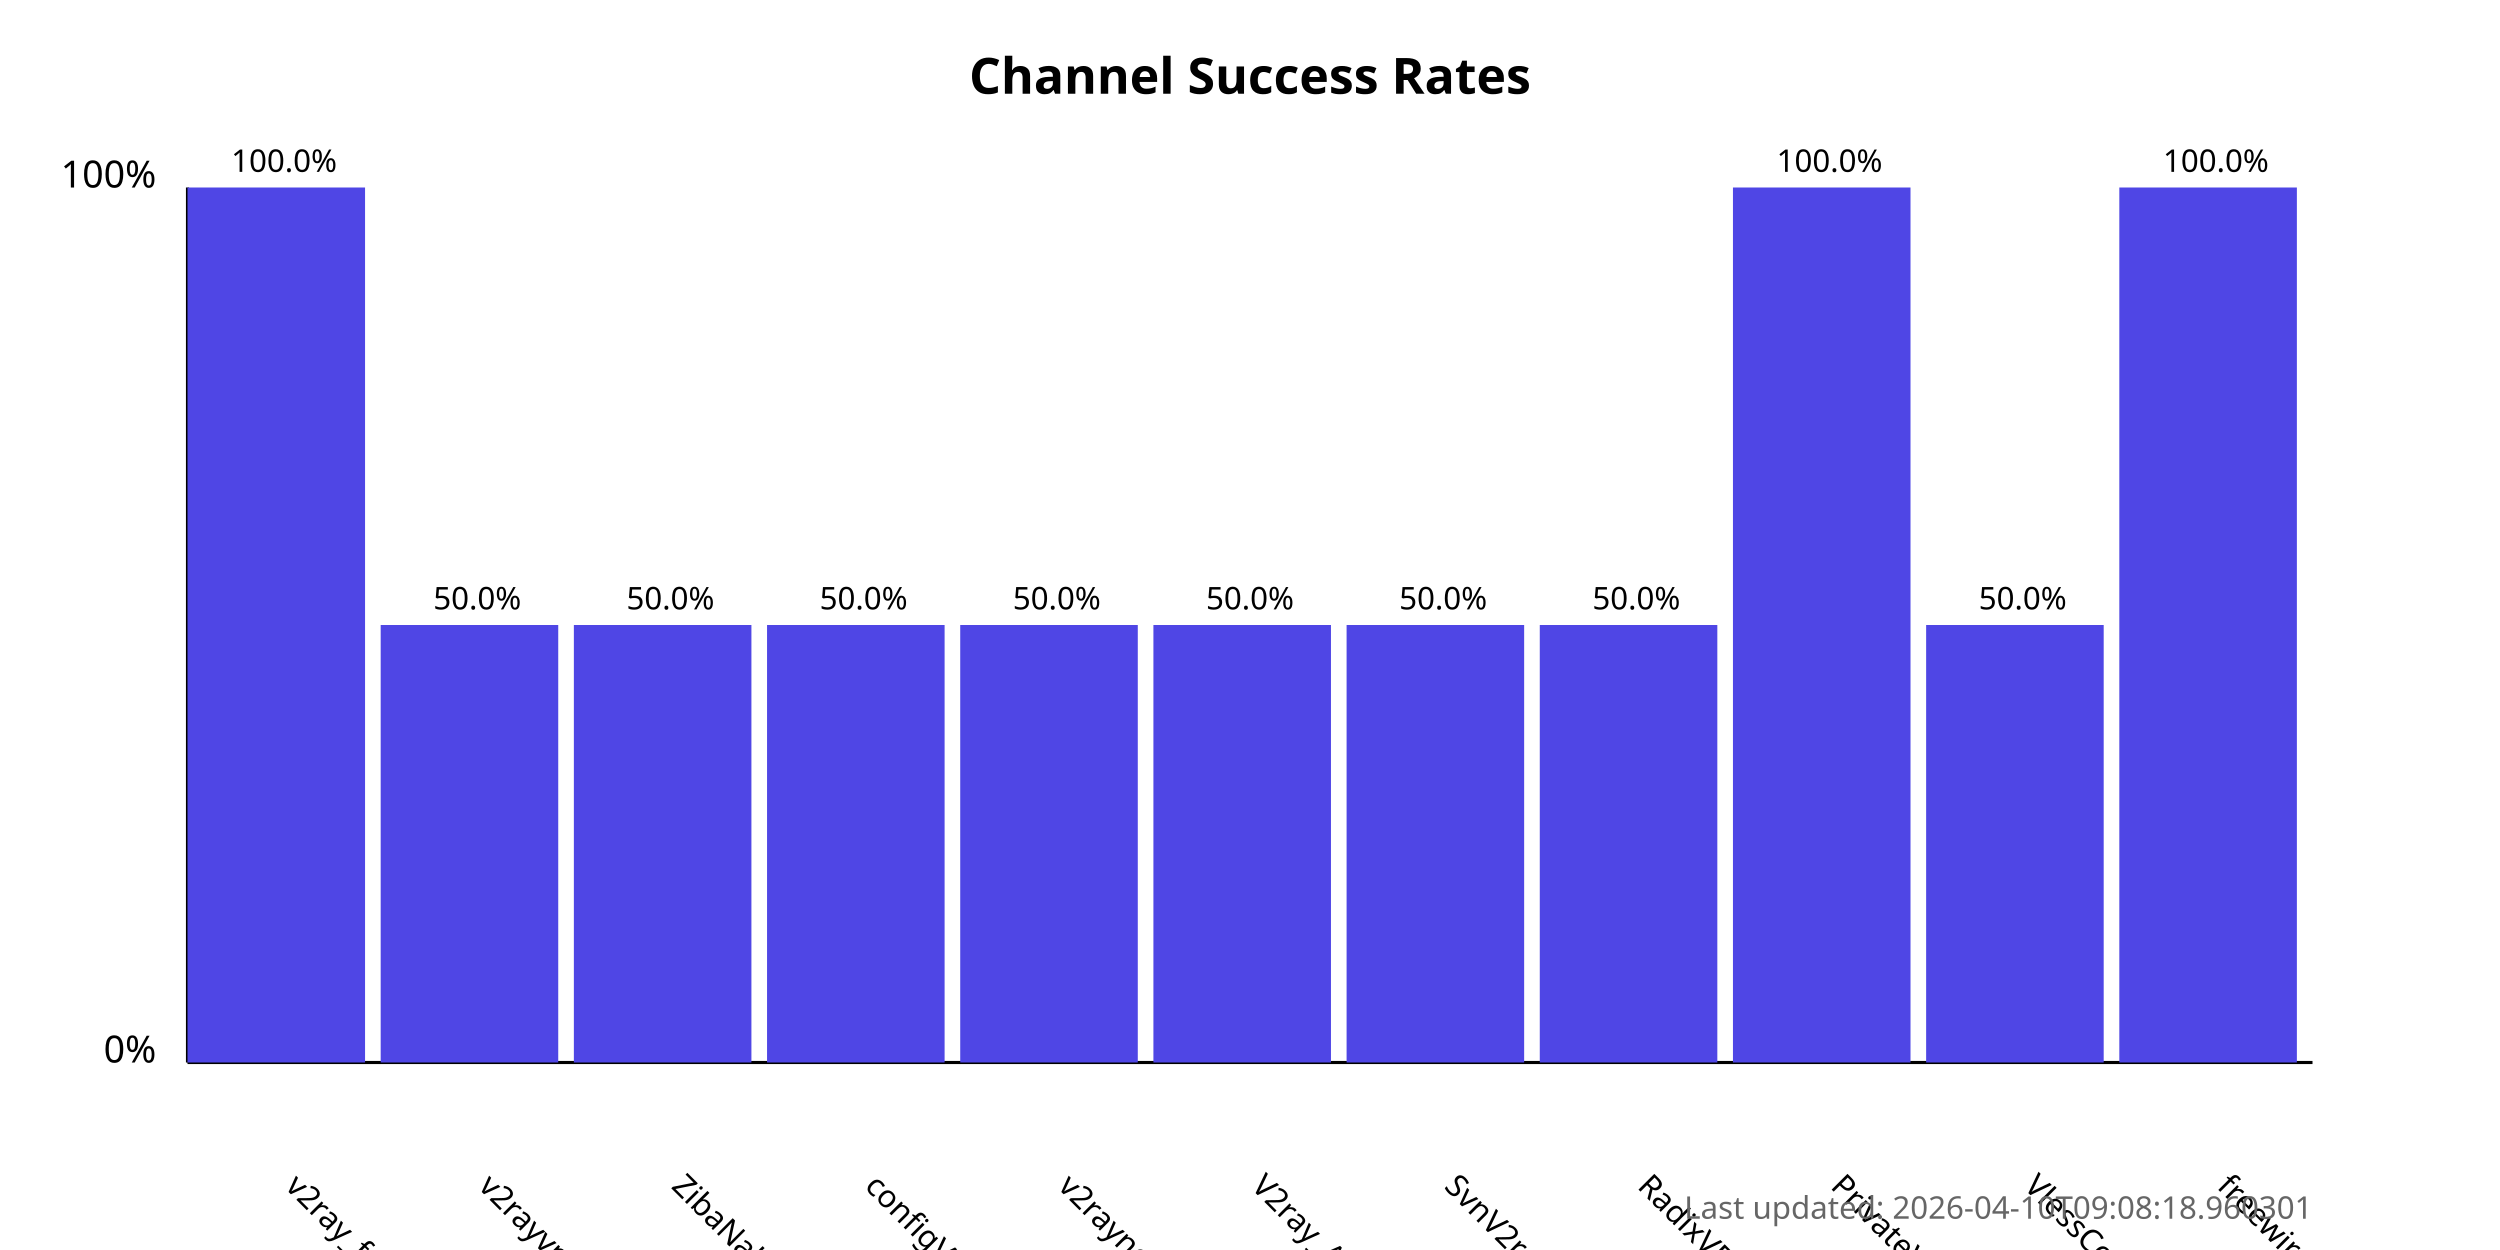
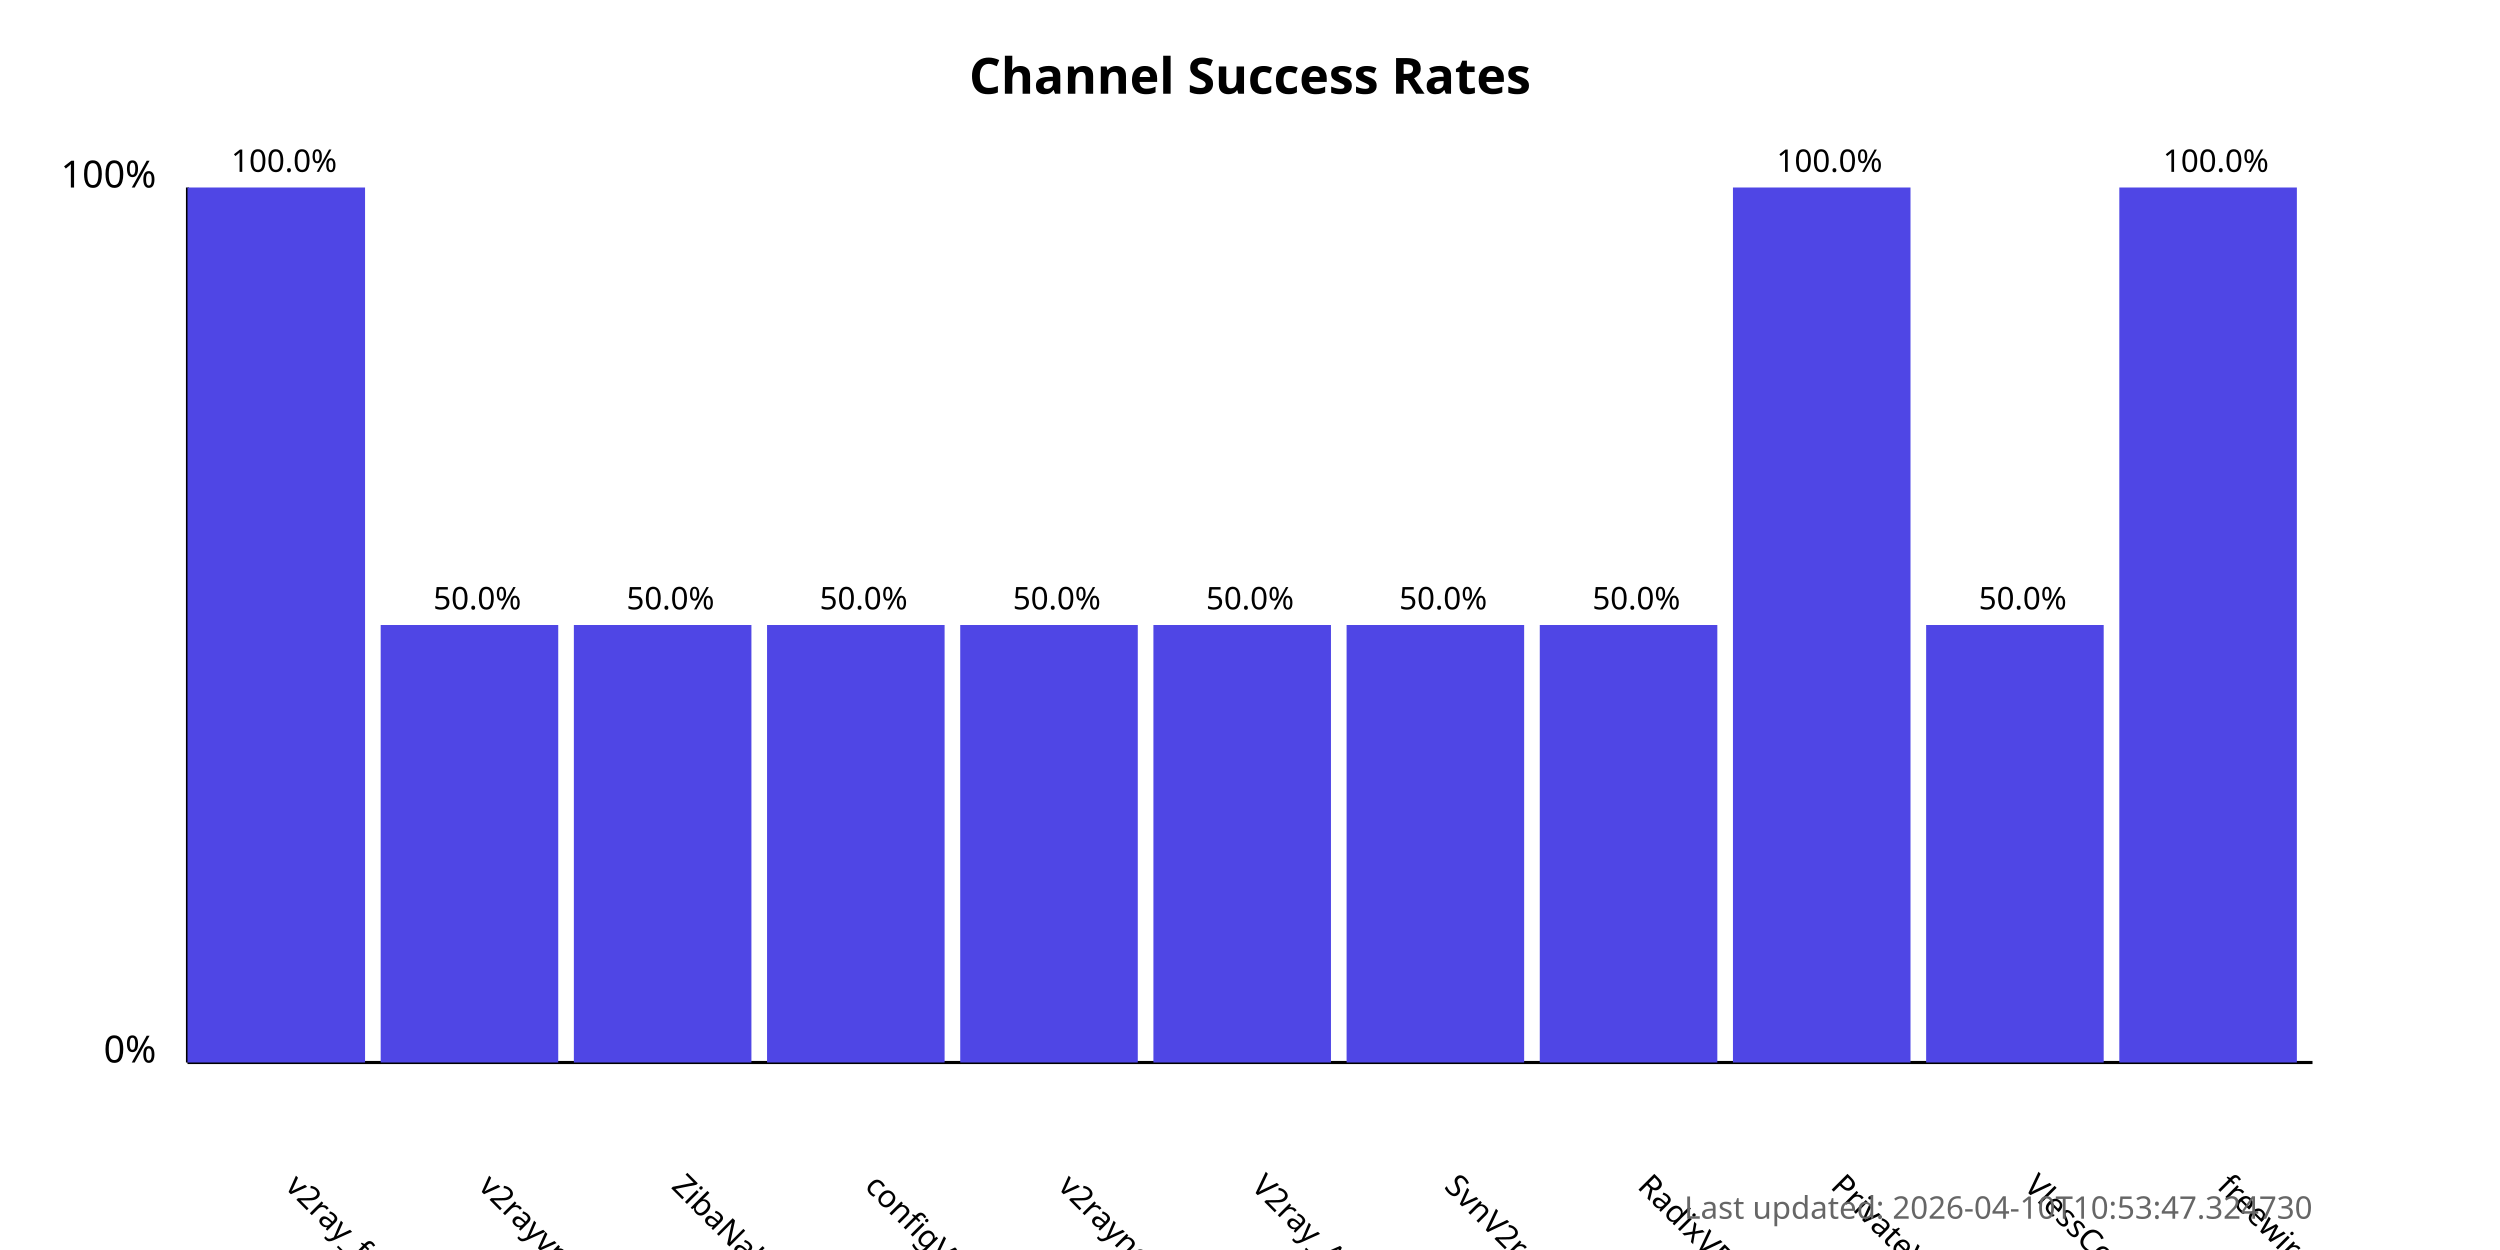
<svg xmlns="http://www.w3.org/2000/svg" width="800" height="400">
  <style>
            .chart-title { font: bold 16px sans-serif; }
            .axis-label { font: 12px sans-serif; }
            .tick-label { font: 10px sans-serif; }
            .bar { fill: #4f46e5; }
            .bar:hover { fill: #6366f1; }
            .timestamp { font: 10px sans-serif; fill: #666; }
        </style>
  <text x="400.0" y="30" text-anchor="middle" class="chart-title">
            Channel Success Rates
        </text>
  <line x1="60" y1="340" x2="60" y2="60" stroke="black" stroke-width="1" />
  <line x1="60" y1="340" x2="740" y2="340" stroke="black" stroke-width="1" />
  <text x="50" y="340" text-anchor="end" class="axis-label">0%</text>
  <text x="50" y="60" text-anchor="end" class="axis-label">100%</text>
  <g>
    <rect x="60" y="60.0" width="56.818" height="280.0" class="bar" />
    <text x="90.909" y="380" transform="rotate(45, 90.90909, 380)" text-anchor="start" class="tick-label">
                v2ray_free_conf
            </text>
    <text x="90.909" y="55.0" text-anchor="middle" class="tick-label">
                100.0%
            </text>
  </g>
  <g>
    <rect x="121.818" y="200.0" width="56.818" height="140.0" class="bar" />
    <text x="152.727" y="380" transform="rotate(45, 152.7273, 380)" text-anchor="start" class="tick-label">
                v2rayvpno
            </text>
    <text x="152.727" y="195.0" text-anchor="middle" class="tick-label">
                50.0%
            </text>
  </g>
  <g>
    <rect x="183.636" y="200.0" width="56.818" height="140.0" class="bar" />
    <text x="214.545" y="380" transform="rotate(45, 214.5455, 380)" text-anchor="start" class="tick-label">
                ZibaNabz
            </text>
    <text x="214.545" y="195.0" text-anchor="middle" class="tick-label">
                50.0%
            </text>
  </g>
  <g>
    <rect x="245.455" y="200.0" width="56.818" height="140.0" class="bar" />
    <text x="276.364" y="380" transform="rotate(45, 276.3636, 380)" text-anchor="start" class="tick-label">
                configV2rayForFree
            </text>
    <text x="276.364" y="195.0" text-anchor="middle" class="tick-label">
                50.0%
            </text>
  </g>
  <g>
    <rect x="307.273" y="200.0" width="56.818" height="140.0" class="bar" />
    <text x="338.182" y="380" transform="rotate(45, 338.1818, 380)" text-anchor="start" class="tick-label">
                v2rayngvpn
            </text>
    <text x="338.182" y="195.0" text-anchor="middle" class="tick-label">
                50.0%
            </text>
  </g>
  <g>
    <rect x="369.091" y="200.0" width="56.818" height="140.0" class="bar" />
    <text x="400.0" y="380" transform="rotate(45, 400.0, 380)" text-anchor="start" class="tick-label">
                V2ray_Alpha
            </text>
    <text x="400.0" y="195.0" text-anchor="middle" class="tick-label">
                50.0%
            </text>
  </g>
  <g>
    <rect x="430.909" y="200.0" width="56.818" height="140.0" class="bar" />
    <text x="461.818" y="380" transform="rotate(45, 461.8182, 380)" text-anchor="start" class="tick-label">
                SvnV2ray
            </text>
    <text x="461.818" y="195.0" text-anchor="middle" class="tick-label">
                50.0%
            </text>
  </g>
  <g>
    <rect x="492.727" y="200.0" width="56.818" height="140.0" class="bar" />
    <text x="523.636" y="380" transform="rotate(45, 523.6364, 380)" text-anchor="start" class="tick-label">
                RadixVPN
            </text>
    <text x="523.636" y="195.0" text-anchor="middle" class="tick-label">
                50.0%
            </text>
  </g>
  <g>
    <rect x="554.545" y="60.0" width="56.818" height="280.0" class="bar" />
    <text x="585.455" y="380" transform="rotate(45, 585.4545, 380)" text-anchor="start" class="tick-label">
                PrivateVPNs
            </text>
    <text x="585.455" y="55.0" text-anchor="middle" class="tick-label">
                100.0%
            </text>
  </g>
  <g>
    <rect x="616.364" y="200.0" width="56.818" height="140.0" class="bar" />
    <text x="647.273" y="380" transform="rotate(45, 647.2727, 380)" text-anchor="start" class="tick-label">
                VlessConfig
            </text>
    <text x="647.273" y="195.0" text-anchor="middle" class="tick-label">
                50.0%
            </text>
  </g>
  <g>
    <rect x="678.182" y="60.0" width="56.818" height="280.0" class="bar" />
    <text x="709.091" y="380" transform="rotate(45, 709.0909, 380)" text-anchor="start" class="tick-label">
                freewireguard
            </text>
    <text x="709.091" y="55.0" text-anchor="middle" class="tick-label">
                100.0%
            </text>
  </g>
  <text x="740" y="390" text-anchor="end" class="timestamp">
-             Last updated: 2026-04-10T09:08:18.960301
+             Last updated: 2026-04-10T10:53:47.324730
        </text>
</svg>
